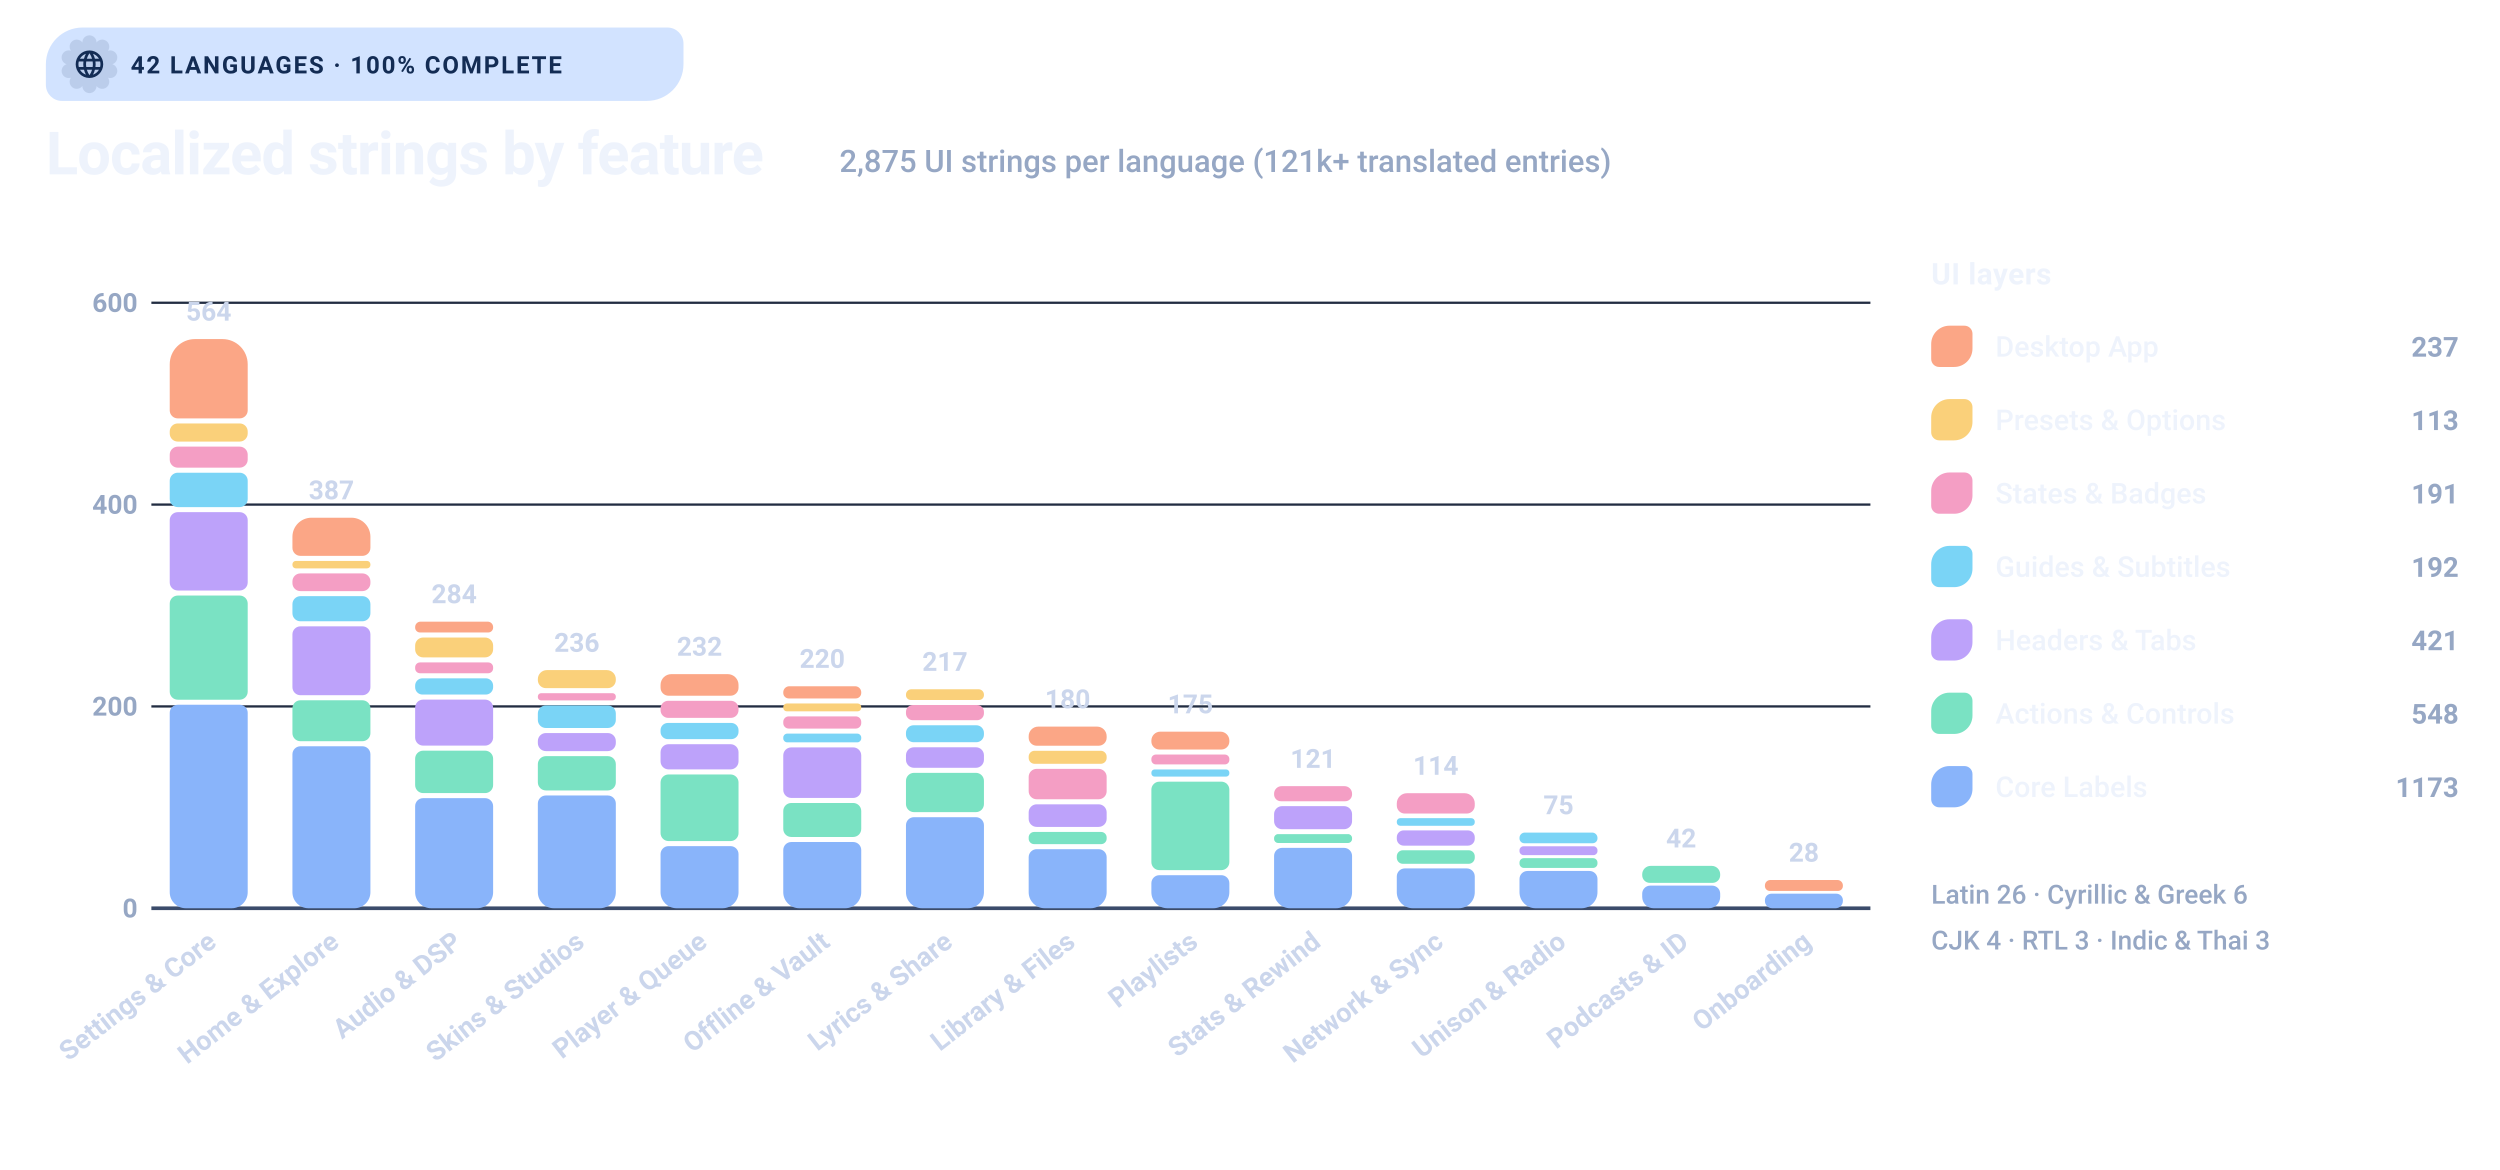
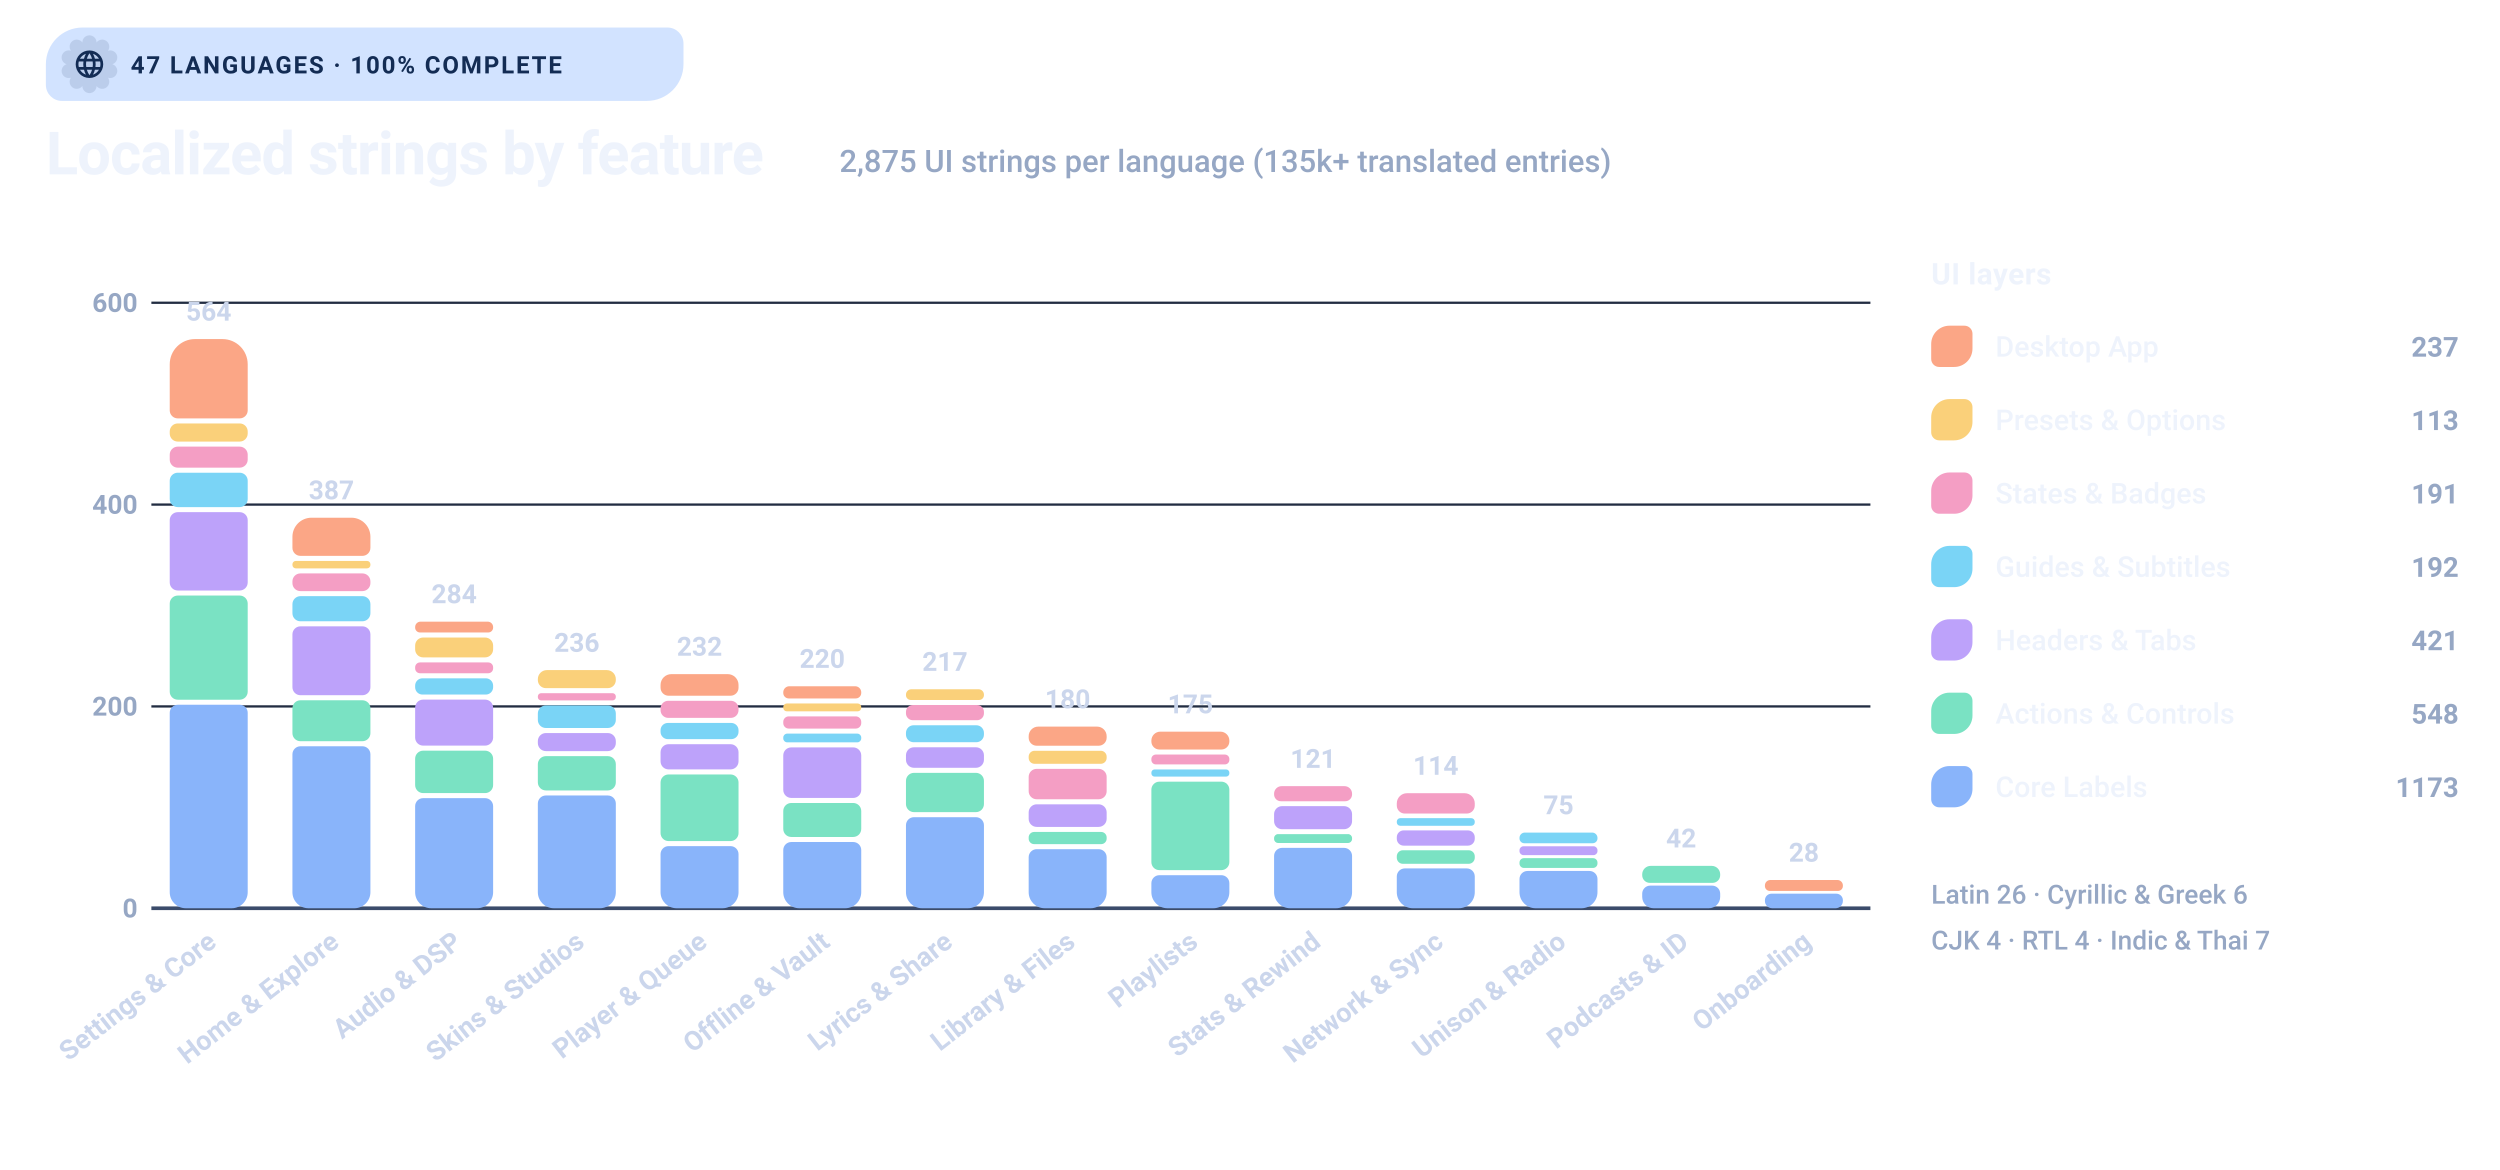
- <svg xmlns="http://www.w3.org/2000/svg" width="1090" height="510" viewBox="0 0 1090 510" role="img" aria-label="Levyra localization chart: 2875 UI strings per language across 42 languages">
+ <svg xmlns="http://www.w3.org/2000/svg" width="1090" height="510" viewBox="0 0 1090 510" role="img" aria-label="Levyra localization chart: 2875 UI strings per language across 47 languages">
  <style>
    text { font-family: Roboto,system-ui,-apple-system,'Segoe UI',Helvetica,Arial,sans-serif; }
    .pill-txt { fill: #132C54; font-size: 10.5px; font-weight: 700; letter-spacing: .8px; }
    .title { fill: #EEF3FC; font-size: 26px; font-weight: 700; letter-spacing: -.4px; }
    .sub { fill: #96A7C4; font-size: 13.5px; font-weight: 500; }
    .y-tick { fill: #96A7C4; font-size: 11.5px; font-weight: 600; }
    .bar-val { fill: #CBD6EC; font-weight: 700; }
    .x-label { fill: #CBD6EC; font-weight: 600; }
    .leg-head { fill: #EEF3FC; font-size: 13px; font-weight: 700; letter-spacing: .2px; }
    .leg-label { fill: #EEF3FC; font-size: 12.5px; font-weight: 550; }
    .leg-val { fill: #96A7C4; font-size: 12px; font-weight: 700; }
    .script-note { fill: #96A7C4; font-size: 11.5px; font-weight: 550; }
  </style>
  <path d="M 36.00 12.00 H 291.00 A 7.00 7.00 0 0 1 298.00 19.00 V 28.00 A 16.00 16.00 0 0 1 282.00 44.00 H 27.00 A 7.00 7.00 0 0 1 20.00 37.00 V 28.00 A 16.00 16.00 0 0 1 36.00 12.00 Z" fill="#D2E3FF" />
  <path d="M 35.91 18.49 A 3.09 3.09 0 0 1 42.09 18.49 A 3.09 3.09 0 0 1 47.09 22.12 A 3.09 3.09 0 0 1 49.00 28.00 A 3.09 3.09 0 0 1 47.09 33.88 A 3.09 3.09 0 0 1 42.09 37.51 A 3.09 3.09 0 0 1 35.91 37.51 A 3.09 3.09 0 0 1 30.91 33.88 A 3.09 3.09 0 0 1 29.00 28.00 A 3.09 3.09 0 0 1 30.91 22.12 A 3.09 3.09 0 0 1 35.91 18.49 Z" fill="#132C54" fill-opacity=".12" />
  <g transform="translate(31.8 20.8) scale(0.60)" style="color:#132C54">
    <path fill="currentColor" d="M11.99 2C6.47 2 2 6.48 2 12s4.47 10 9.99 10C17.52 22 22 17.52 22 12S17.52 2 11.99 2zm6.93 6h-2.95a15.65 15.65 0 00-1.38-3.56A8.03 8.03 0 0118.92 8zM12 4.04c.83 1.2 1.48 2.53 1.91 3.96h-3.82c.43-1.43 1.08-2.76 1.91-3.96zM4.26 14C4.1 13.36 4 12.69 4 12s.1-1.36.26-2h3.38c-.08.66-.14 1.32-.14 2 0 .68.06 1.34.14 2H4.26zm.82 2h2.95c.32 1.25.78 2.45 1.38 3.56A7.987 7.987 0 015.08 16zm2.95-8H5.08a7.987 7.987 0 014.33-3.56A15.65 15.65 0 008.03 8zM12 19.96c-.83-1.2-1.48-2.53-1.91-3.96h3.82c-.43 1.43-1.08 2.76-1.91 3.96zM14.34 14H9.66c-.09-.66-.16-1.32-.16-2 0-.68.07-1.35.16-2h4.68c.09.65.16 1.32.16 2 0 .68-.07 1.34-.16 2zm.25 5.56c.6-1.11 1.06-2.31 1.38-3.56h2.95a8.03 8.03 0 01-4.33 3.56zM16.36 14c.08-.66.14-1.32.14-2 0-.68-.06-1.34-.14-2h3.38c.16.64.26 1.31.26 2s-.1 1.36-.26 2h-3.38z" />
  </g>
-   <text x="57" y="32" class="pill-txt">42 LANGUAGES · 100% COMPLETE</text>
+   <text x="57" y="32" class="pill-txt">47 LANGUAGES · 100% COMPLETE</text>
  <text x="20" y="76" class="title">Localized strings by feature</text>
-   <text x="366" y="75" class="sub">2,875 UI strings per language (121k+ translated entries)</text>
+   <text x="366" y="75" class="sub">2,875 UI strings per language (135k+ translated entries)</text>
  <line x1="66" y1="396.0" x2="815.5" y2="396.0" stroke="#3B4C6B" stroke-width="1.6" />
  <text x="60" y="400.0" text-anchor="end" class="y-tick">0</text>
  <line x1="66" y1="308.0" x2="815.5" y2="308.0" stroke="#222D42" stroke-width="1" />
  <text x="60" y="312.0" text-anchor="end" class="y-tick">200</text>
  <line x1="66" y1="220.0" x2="815.5" y2="220.0" stroke="#222D42" stroke-width="1" />
  <text x="60" y="224.0" text-anchor="end" class="y-tick">400</text>
  <line x1="66" y1="132.0" x2="815.5" y2="132.0" stroke="#222D42" stroke-width="1" />
  <text x="60" y="136.0" text-anchor="end" class="y-tick">600</text>
  <path d="M 77.50 307.27 H 104.50 A 3.50 3.50 0 0 1 108.00 310.77 V 389.00 A 7.00 7.00 0 0 1 101.00 396.00 H 81.00 A 7.00 7.00 0 0 1 74.00 389.00 V 310.77 A 3.50 3.50 0 0 1 77.50 307.27 Z" fill="#89B4FA" />
  <path d="M 77.50 259.66 H 104.50 A 3.50 3.50 0 0 1 108.00 263.16 V 301.57 A 3.50 3.50 0 0 1 104.50 305.07 H 77.50 A 3.50 3.50 0 0 1 74.00 301.57 V 263.16 A 3.50 3.50 0 0 1 77.50 259.66 Z" fill="#7AE2C3" />
  <path d="M 77.50 223.30 H 104.50 A 3.50 3.50 0 0 1 108.00 226.80 V 253.96 A 3.50 3.50 0 0 1 104.50 257.46 H 77.50 A 3.50 3.50 0 0 1 74.00 253.96 V 226.80 A 3.50 3.50 0 0 1 77.50 223.30 Z" fill="#BDA2FA" />
  <path d="M 77.50 206.10 H 104.50 A 3.50 3.50 0 0 1 108.00 209.60 V 217.60 A 3.50 3.50 0 0 1 104.50 221.10 H 77.50 A 3.50 3.50 0 0 1 74.00 217.60 V 209.60 A 3.50 3.50 0 0 1 77.50 206.10 Z" fill="#7AD4F6" />
  <path d="M 77.50 194.73 H 104.50 A 3.50 3.50 0 0 1 108.00 198.23 V 200.40 A 3.50 3.50 0 0 1 104.50 203.90 H 77.50 A 3.50 3.50 0 0 1 74.00 200.40 V 198.23 A 3.50 3.50 0 0 1 77.50 194.73 Z" fill="#F49EC4" />
  <path d="M 77.50 184.62 H 104.50 A 3.50 3.50 0 0 1 108.00 188.12 V 189.03 A 3.50 3.50 0 0 1 104.50 192.53 H 77.50 A 3.50 3.50 0 0 1 74.00 189.03 V 188.12 A 3.50 3.50 0 0 1 77.50 184.62 Z" fill="#FAD07A" />
  <path d="M 85.00 147.84 H 97.00 A 11.00 11.00 0 0 1 108.00 158.84 V 178.92 A 3.50 3.50 0 0 1 104.50 182.42 H 77.50 A 3.50 3.50 0 0 1 74.00 178.92 V 158.84 A 11.00 11.00 0 0 1 85.00 147.84 Z" fill="#FBA686" />
  <text x="91.0" y="139.8" text-anchor="middle" class="bar-val" font-size="11.5">564</text>
  <text transform="translate(95.0 412) rotate(-38)" text-anchor="end" class="x-label" font-size="11.8">Settings &amp; Core</text>
  <path d="M 131.00 325.37 H 158.00 A 3.50 3.50 0 0 1 161.50 328.87 V 389.00 A 7.00 7.00 0 0 1 154.50 396.00 H 134.50 A 7.00 7.00 0 0 1 127.50 389.00 V 328.87 A 3.50 3.50 0 0 1 131.00 325.37 Z" fill="#89B4FA" />
  <path d="M 131.00 305.32 H 158.00 A 3.50 3.50 0 0 1 161.50 308.82 V 319.67 A 3.50 3.50 0 0 1 158.00 323.17 H 131.00 A 3.50 3.50 0 0 1 127.50 319.67 V 308.82 A 3.50 3.50 0 0 1 131.00 305.32 Z" fill="#7AE2C3" />
  <path d="M 131.00 273.08 H 158.00 A 3.50 3.50 0 0 1 161.50 276.58 V 299.62 A 3.50 3.50 0 0 1 158.00 303.12 H 131.00 A 3.50 3.50 0 0 1 127.50 299.62 V 276.58 A 3.50 3.50 0 0 1 131.00 273.08 Z" fill="#BDA2FA" />
  <path d="M 131.00 259.92 H 158.00 A 3.50 3.50 0 0 1 161.50 263.42 V 267.38 A 3.50 3.50 0 0 1 158.00 270.88 H 131.00 A 3.50 3.50 0 0 1 127.50 267.38 V 263.42 A 3.50 3.50 0 0 1 131.00 259.92 Z" fill="#7AD4F6" />
  <path d="M 130.97 250.01 H 158.03 A 3.47 3.47 0 0 1 161.50 253.48 V 254.25 A 3.47 3.47 0 0 1 158.03 257.72 H 130.97 A 3.47 3.47 0 0 1 127.50 254.25 V 253.48 A 3.47 3.47 0 0 1 130.97 250.01 Z" fill="#F49EC4" />
  <path d="M 128.96 244.56 H 160.04 A 1.46 1.46 0 0 1 161.50 246.02 V 246.35 A 1.46 1.46 0 0 1 160.04 247.81 H 128.96 A 1.46 1.46 0 0 1 127.50 246.35 V 246.02 A 1.46 1.46 0 0 1 128.96 244.56 Z" fill="#FAD07A" />
  <path d="M 135.82 225.72 H 153.18 A 8.32 8.32 0 0 1 161.50 234.04 V 238.86 A 3.50 3.50 0 0 1 158.00 242.36 H 131.00 A 3.50 3.50 0 0 1 127.50 238.86 V 234.04 A 8.32 8.32 0 0 1 135.82 225.72 Z" fill="#FBA686" />
  <text x="144.5" y="217.7" text-anchor="middle" class="bar-val" font-size="11.5">387</text>
  <text transform="translate(148.5 412) rotate(-38)" text-anchor="end" class="x-label" font-size="11.8">Home &amp; Explore</text>
  <path d="M 184.50 347.99 H 211.50 A 3.50 3.50 0 0 1 215.00 351.49 V 389.00 A 7.00 7.00 0 0 1 208.00 396.00 H 188.00 A 7.00 7.00 0 0 1 181.00 389.00 V 351.49 A 3.50 3.50 0 0 1 184.50 347.99 Z" fill="#89B4FA" />
  <path d="M 184.50 327.29 H 211.50 A 3.50 3.50 0 0 1 215.00 330.79 V 342.29 A 3.50 3.50 0 0 1 211.50 345.79 H 184.50 A 3.50 3.50 0 0 1 181.00 342.29 V 330.79 A 3.50 3.50 0 0 1 184.50 327.29 Z" fill="#7AE2C3" />
  <path d="M 184.50 305.03 H 211.50 A 3.50 3.50 0 0 1 215.00 308.53 V 321.59 A 3.50 3.50 0 0 1 211.50 325.09 H 184.50 A 3.50 3.50 0 0 1 181.00 321.59 V 308.53 A 3.50 3.50 0 0 1 184.50 305.03 Z" fill="#BDA2FA" />
  <path d="M 184.19 295.74 H 211.81 A 3.19 3.19 0 0 1 215.00 298.93 V 299.64 A 3.19 3.19 0 0 1 211.81 302.83 H 184.19 A 3.19 3.19 0 0 1 181.00 299.64 V 298.93 A 3.19 3.19 0 0 1 184.19 295.74 Z" fill="#7AD4F6" />
  <path d="M 183.13 288.82 H 212.87 A 2.13 2.13 0 0 1 215.00 290.94 V 291.42 A 2.13 2.13 0 0 1 212.87 293.54 H 183.13 A 2.13 2.13 0 0 1 181.00 291.42 V 290.94 A 2.13 2.13 0 0 1 183.13 288.82 Z" fill="#F49EC4" />
  <path d="M 184.50 277.96 H 211.50 A 3.50 3.50 0 0 1 215.00 281.46 V 283.12 A 3.50 3.50 0 0 1 211.50 286.62 H 184.50 A 3.50 3.50 0 0 1 181.00 283.12 V 281.46 A 3.50 3.50 0 0 1 184.50 277.96 Z" fill="#FAD07A" />
  <path d="M 183.36 271.04 H 212.64 A 2.36 2.36 0 0 1 215.00 273.40 V 273.64 A 2.13 2.13 0 0 1 212.87 275.76 H 183.13 A 2.13 2.13 0 0 1 181.00 273.64 V 273.40 A 2.36 2.36 0 0 1 183.36 271.04 Z" fill="#FBA686" />
  <text x="198.0" y="263.0" text-anchor="middle" class="bar-val" font-size="11.5">284</text>
  <text transform="translate(202.0 412) rotate(-38)" text-anchor="end" class="x-label" font-size="11.8">Audio &amp; DSP</text>
  <path d="M 238.00 346.83 H 265.00 A 3.50 3.50 0 0 1 268.50 350.33 V 389.00 A 7.00 7.00 0 0 1 261.50 396.00 H 241.50 A 7.00 7.00 0 0 1 234.50 389.00 V 350.33 A 3.50 3.50 0 0 1 238.00 346.83 Z" fill="#89B4FA" />
  <path d="M 238.00 329.68 H 265.00 A 3.50 3.50 0 0 1 268.50 333.18 V 341.13 A 3.50 3.50 0 0 1 265.00 344.63 H 238.00 A 3.50 3.50 0 0 1 234.50 341.13 V 333.18 A 3.50 3.50 0 0 1 238.00 329.68 Z" fill="#7AE2C3" />
  <path d="M 238.00 319.61 H 265.00 A 3.50 3.50 0 0 1 268.50 323.11 V 323.98 A 3.50 3.50 0 0 1 265.00 327.48 H 238.00 A 3.50 3.50 0 0 1 234.50 323.98 V 323.11 A 3.50 3.50 0 0 1 238.00 319.61 Z" fill="#BDA2FA" />
  <path d="M 238.00 307.57 H 265.00 A 3.50 3.50 0 0 1 268.50 311.07 V 313.91 A 3.50 3.50 0 0 1 265.00 317.41 H 238.00 A 3.50 3.50 0 0 1 234.50 313.91 V 311.07 A 3.50 3.50 0 0 1 238.00 307.57 Z" fill="#7AD4F6" />
  <path d="M 235.92 302.23 H 267.08 A 1.42 1.42 0 0 1 268.50 303.64 V 303.96 A 1.42 1.42 0 0 1 267.08 305.37 H 235.92 A 1.42 1.42 0 0 1 234.50 303.96 V 303.64 A 1.42 1.42 0 0 1 235.92 302.23 Z" fill="#F49EC4" />
  <path d="M 238.43 292.16 H 264.57 A 3.93 3.93 0 0 1 268.50 296.09 V 296.53 A 3.50 3.50 0 0 1 265.00 300.03 H 238.00 A 3.50 3.50 0 0 1 234.50 296.53 V 296.09 A 3.93 3.93 0 0 1 238.43 292.16 Z" fill="#FAD07A" />
  <text x="251.5" y="284.2" text-anchor="middle" class="bar-val" font-size="11.5">236</text>
  <text transform="translate(255.5 412) rotate(-38)" text-anchor="end" class="x-label" font-size="11.8">Skins &amp; Studios</text>
  <path d="M 291.50 368.91 H 318.50 A 3.50 3.50 0 0 1 322.00 372.41 V 389.00 A 7.00 7.00 0 0 1 315.00 396.00 H 295.00 A 7.00 7.00 0 0 1 288.00 389.00 V 372.41 A 3.50 3.50 0 0 1 291.50 368.91 Z" fill="#89B4FA" />
  <path d="M 291.50 337.66 H 318.50 A 3.50 3.50 0 0 1 322.00 341.16 V 363.21 A 3.50 3.50 0 0 1 318.50 366.71 H 291.50 A 3.50 3.50 0 0 1 288.00 363.21 V 341.16 A 3.50 3.50 0 0 1 291.50 337.66 Z" fill="#7AE2C3" />
  <path d="M 291.50 324.47 H 318.50 A 3.50 3.50 0 0 1 322.00 327.97 V 331.96 A 3.50 3.50 0 0 1 318.50 335.46 H 291.50 A 3.50 3.50 0 0 1 288.00 331.96 V 327.97 A 3.50 3.50 0 0 1 291.50 324.47 Z" fill="#BDA2FA" />
  <path d="M 291.18 315.20 H 318.82 A 3.18 3.18 0 0 1 322.00 318.38 V 319.09 A 3.18 3.18 0 0 1 318.82 322.27 H 291.18 A 3.18 3.18 0 0 1 288.00 319.09 V 318.38 A 3.18 3.18 0 0 1 291.18 315.20 Z" fill="#7AD4F6" />
  <path d="M 291.36 305.54 H 318.64 A 3.36 3.36 0 0 1 322.00 308.90 V 309.64 A 3.36 3.36 0 0 1 318.64 313.00 H 291.36 A 3.36 3.36 0 0 1 288.00 309.64 V 308.90 A 3.36 3.36 0 0 1 291.36 305.54 Z" fill="#F49EC4" />
  <path d="M 292.71 293.92 H 317.29 A 4.71 4.71 0 0 1 322.00 298.63 V 299.84 A 3.50 3.50 0 0 1 318.50 303.34 H 291.50 A 3.50 3.50 0 0 1 288.00 299.84 V 298.63 A 4.71 4.71 0 0 1 292.71 293.92 Z" fill="#FBA686" />
  <text x="305.0" y="285.9" text-anchor="middle" class="bar-val" font-size="11.5">232</text>
  <text transform="translate(309.0 412) rotate(-38)" text-anchor="end" class="x-label" font-size="11.8">Player &amp; Queue</text>
  <path d="M 345.00 367.12 H 372.00 A 3.50 3.50 0 0 1 375.50 370.62 V 389.00 A 7.00 7.00 0 0 1 368.50 396.00 H 348.50 A 7.00 7.00 0 0 1 341.50 389.00 V 370.62 A 3.50 3.50 0 0 1 345.00 367.12 Z" fill="#89B4FA" />
  <path d="M 345.00 350.10 H 372.00 A 3.50 3.50 0 0 1 375.50 353.60 V 361.42 A 3.50 3.50 0 0 1 372.00 364.92 H 345.00 A 3.50 3.50 0 0 1 341.50 361.42 V 353.60 A 3.50 3.50 0 0 1 345.00 350.10 Z" fill="#7AE2C3" />
  <path d="M 345.00 325.86 H 372.00 A 3.50 3.50 0 0 1 375.50 329.36 V 344.40 A 3.50 3.50 0 0 1 372.00 347.90 H 345.00 A 3.50 3.50 0 0 1 341.50 344.40 V 329.36 A 3.50 3.50 0 0 1 345.00 325.86 Z" fill="#BDA2FA" />
  <path d="M 343.21 319.86 H 373.79 A 1.71 1.71 0 0 1 375.50 321.57 V 321.95 A 1.71 1.71 0 0 1 373.79 323.66 H 343.21 A 1.71 1.71 0 0 1 341.50 321.95 V 321.57 A 1.71 1.71 0 0 1 343.21 319.86 Z" fill="#7AD4F6" />
  <path d="M 343.89 312.34 H 373.11 A 2.39 2.39 0 0 1 375.50 314.73 V 315.27 A 2.39 2.39 0 0 1 373.11 317.66 H 343.89 A 2.39 2.39 0 0 1 341.50 315.27 V 314.73 A 2.39 2.39 0 0 1 343.89 312.34 Z" fill="#F49EC4" />
  <path d="M 343.04 306.72 H 373.96 A 1.54 1.54 0 0 1 375.50 308.26 V 308.60 A 1.54 1.54 0 0 1 373.96 310.14 H 343.04 A 1.54 1.54 0 0 1 341.50 308.60 V 308.26 A 1.54 1.54 0 0 1 343.04 306.72 Z" fill="#FAD07A" />
  <path d="M 344.16 299.20 H 372.84 A 2.66 2.66 0 0 1 375.50 301.86 V 302.13 A 2.39 2.39 0 0 1 373.11 304.52 H 343.89 A 2.39 2.39 0 0 1 341.50 302.13 V 301.86 A 2.66 2.66 0 0 1 344.16 299.20 Z" fill="#FBA686" />
  <text x="358.5" y="291.2" text-anchor="middle" class="bar-val" font-size="11.5">220</text>
  <text transform="translate(362.5 412) rotate(-38)" text-anchor="end" class="x-label" font-size="11.8">Offline &amp; Vault</text>
  <path d="M 398.50 356.29 H 425.50 A 3.50 3.50 0 0 1 429.00 359.79 V 389.00 A 7.00 7.00 0 0 1 422.00 396.00 H 402.00 A 7.00 7.00 0 0 1 395.00 389.00 V 359.79 A 3.50 3.50 0 0 1 398.50 356.29 Z" fill="#89B4FA" />
  <path d="M 398.50 336.96 H 425.50 A 3.50 3.50 0 0 1 429.00 340.46 V 350.59 A 3.50 3.50 0 0 1 425.50 354.09 H 398.50 A 3.50 3.50 0 0 1 395.00 350.59 V 340.46 A 3.50 3.50 0 0 1 398.50 336.96 Z" fill="#7AE2C3" />
  <path d="M 398.50 325.81 H 425.50 A 3.50 3.50 0 0 1 429.00 329.31 V 331.26 A 3.50 3.50 0 0 1 425.50 334.76 H 398.50 A 3.50 3.50 0 0 1 395.00 331.26 V 329.31 A 3.50 3.50 0 0 1 398.50 325.81 Z" fill="#BDA2FA" />
  <path d="M 398.33 316.21 H 425.67 A 3.33 3.33 0 0 1 429.00 319.54 V 320.28 A 3.33 3.33 0 0 1 425.67 323.61 H 398.33 A 3.33 3.33 0 0 1 395.00 320.28 V 319.54 A 3.33 3.33 0 0 1 398.33 316.21 Z" fill="#7AD4F6" />
  <path d="M 397.98 307.39 H 426.02 A 2.98 2.98 0 0 1 429.00 310.37 V 311.03 A 2.98 2.98 0 0 1 426.02 314.01 H 397.98 A 2.98 2.98 0 0 1 395.00 311.03 V 310.37 A 2.98 2.98 0 0 1 397.98 307.39 Z" fill="#F49EC4" />
  <path d="M 397.34 300.52 H 426.66 A 2.34 2.34 0 0 1 429.00 302.86 V 303.09 A 2.10 2.10 0 0 1 426.90 305.19 H 397.10 A 2.10 2.10 0 0 1 395.00 303.09 V 302.86 A 2.34 2.34 0 0 1 397.34 300.52 Z" fill="#FAD07A" />
  <text x="412.0" y="292.5" text-anchor="middle" class="bar-val" font-size="11.5">217</text>
  <text transform="translate(416.0 412) rotate(-38)" text-anchor="end" class="x-label" font-size="11.8">Lyrics &amp; Share</text>
  <path d="M 452.00 370.24 H 479.00 A 3.50 3.50 0 0 1 482.50 373.74 V 389.00 A 7.00 7.00 0 0 1 475.50 396.00 H 455.50 A 7.00 7.00 0 0 1 448.50 389.00 V 373.74 A 3.50 3.50 0 0 1 452.00 370.24 Z" fill="#89B4FA" />
  <path d="M 450.89 362.73 H 480.11 A 2.39 2.39 0 0 1 482.50 365.12 V 365.65 A 2.39 2.39 0 0 1 480.11 368.04 H 450.89 A 2.39 2.39 0 0 1 448.50 365.65 V 365.12 A 2.39 2.39 0 0 1 450.89 362.73 Z" fill="#7AE2C3" />
  <path d="M 452.00 350.68 H 479.00 A 3.50 3.50 0 0 1 482.50 354.18 V 357.03 A 3.50 3.50 0 0 1 479.00 360.53 H 452.00 A 3.50 3.50 0 0 1 448.50 357.03 V 354.18 A 3.50 3.50 0 0 1 452.00 350.68 Z" fill="#BDA2FA" />
  <path d="M 452.00 335.22 H 479.00 A 3.50 3.50 0 0 1 482.50 338.72 V 344.98 A 3.50 3.50 0 0 1 479.00 348.48 H 452.00 A 3.50 3.50 0 0 1 448.50 344.98 V 338.72 A 3.50 3.50 0 0 1 452.00 335.22 Z" fill="#F49EC4" />
  <path d="M 451.06 327.34 H 479.94 A 2.56 2.56 0 0 1 482.50 329.89 V 330.46 A 2.56 2.56 0 0 1 479.94 333.02 H 451.06 A 2.56 2.56 0 0 1 448.50 330.46 V 329.89 A 2.56 2.56 0 0 1 451.06 327.34 Z" fill="#FAD07A" />
  <path d="M 452.67 316.80 H 478.33 A 4.17 4.17 0 0 1 482.50 320.97 V 321.64 A 3.50 3.50 0 0 1 479.00 325.14 H 452.00 A 3.50 3.50 0 0 1 448.50 321.64 V 320.97 A 4.17 4.17 0 0 1 452.67 316.80 Z" fill="#FBA686" />
  <text x="465.5" y="308.8" text-anchor="middle" class="bar-val" font-size="11.5">180</text>
  <text transform="translate(469.5 412) rotate(-38)" text-anchor="end" class="x-label" font-size="11.8">Library &amp; Files</text>
  <path d="M 505.50 381.58 H 532.50 A 3.50 3.50 0 0 1 536.00 385.08 V 389.00 A 7.00 7.00 0 0 1 529.00 396.00 H 509.00 A 7.00 7.00 0 0 1 502.00 389.00 V 385.08 A 3.50 3.50 0 0 1 505.50 381.58 Z" fill="#89B4FA" />
  <path d="M 505.50 340.80 H 532.50 A 3.50 3.50 0 0 1 536.00 344.30 V 375.88 A 3.50 3.50 0 0 1 532.50 379.38 H 505.50 A 3.50 3.50 0 0 1 502.00 375.88 V 344.30 A 3.50 3.50 0 0 1 505.50 340.80 Z" fill="#7AE2C3" />
  <path d="M 503.40 335.48 H 534.60 A 1.40 1.40 0 0 1 536.00 336.88 V 337.20 A 1.40 1.40 0 0 1 534.60 338.60 H 503.40 A 1.40 1.40 0 0 1 502.00 337.20 V 336.88 A 1.40 1.40 0 0 1 503.40 335.48 Z" fill="#7AD4F6" />
  <path d="M 503.93 328.99 H 534.07 A 1.93 1.93 0 0 1 536.00 330.92 V 331.35 A 1.93 1.93 0 0 1 534.07 333.28 H 503.93 A 1.93 1.93 0 0 1 502.00 331.35 V 330.92 A 1.93 1.93 0 0 1 503.93 328.99 Z" fill="#F49EC4" />
  <path d="M 505.90 319.00 H 532.10 A 3.90 3.90 0 0 1 536.00 322.90 V 323.29 A 3.50 3.50 0 0 1 532.50 326.79 H 505.50 A 3.50 3.50 0 0 1 502.00 323.29 V 322.90 A 3.90 3.90 0 0 1 505.90 319.00 Z" fill="#FBA686" />
  <text x="519.0" y="311.0" text-anchor="middle" class="bar-val" font-size="11.5">175</text>
  <text transform="translate(523.0 412) rotate(-38)" text-anchor="end" class="x-label" font-size="11.8">Playlists</text>
  <path d="M 559.00 369.67 H 586.00 A 3.50 3.50 0 0 1 589.50 373.17 V 389.00 A 7.00 7.00 0 0 1 582.50 396.00 H 562.50 A 7.00 7.00 0 0 1 555.50 389.00 V 373.17 A 3.50 3.50 0 0 1 559.00 369.67 Z" fill="#89B4FA" />
  <path d="M 557.24 363.67 H 587.76 A 1.74 1.74 0 0 1 589.50 365.41 V 365.80 A 1.74 1.74 0 0 1 587.76 367.54 H 557.24 A 1.74 1.74 0 0 1 555.50 365.80 V 365.41 A 1.74 1.74 0 0 1 557.24 363.67 Z" fill="#7AE2C3" />
  <path d="M 559.00 351.47 H 586.00 A 3.50 3.50 0 0 1 589.50 354.97 V 358.04 A 3.50 3.50 0 0 1 586.00 361.54 H 559.00 A 3.50 3.50 0 0 1 555.50 358.04 V 354.97 A 3.50 3.50 0 0 1 559.00 351.47 Z" fill="#BDA2FA" />
  <path d="M 558.79 342.76 H 586.21 A 3.29 3.29 0 0 1 589.50 346.05 V 346.38 A 2.96 2.96 0 0 1 586.54 349.34 H 558.46 A 2.96 2.96 0 0 1 555.50 346.38 V 346.05 A 3.29 3.29 0 0 1 558.79 342.76 Z" fill="#F49EC4" />
  <text x="572.5" y="334.8" text-anchor="middle" class="bar-val" font-size="11.5">121</text>
  <text transform="translate(576.5 412) rotate(-38)" text-anchor="end" class="x-label" font-size="11.8">Stats &amp; Rewind</text>
  <path d="M 612.50 378.63 H 639.50 A 3.50 3.50 0 0 1 643.00 382.13 V 389.00 A 7.00 7.00 0 0 1 636.00 396.00 H 616.00 A 7.00 7.00 0 0 1 609.00 389.00 V 382.13 A 3.50 3.50 0 0 1 612.50 378.63 Z" fill="#89B4FA" />
  <path d="M 611.66 370.71 H 640.34 A 2.66 2.66 0 0 1 643.00 373.37 V 373.96 A 2.66 2.66 0 0 1 640.34 376.62 H 611.66 A 2.66 2.66 0 0 1 609.00 373.96 V 373.37 A 2.66 2.66 0 0 1 611.66 370.71 Z" fill="#7AE2C3" />
  <path d="M 611.99 362.05 H 640.01 A 2.99 2.99 0 0 1 643.00 365.04 V 365.71 A 2.99 2.99 0 0 1 640.01 368.70 H 611.99 A 2.99 2.99 0 0 1 609.00 365.71 V 365.04 A 2.99 2.99 0 0 1 611.99 362.05 Z" fill="#BDA2FA" />
  <path d="M 610.50 356.72 H 641.50 A 1.50 1.50 0 0 1 643.00 358.21 V 358.55 A 1.50 1.50 0 0 1 641.50 360.04 H 610.50 A 1.50 1.50 0 0 1 609.00 358.55 V 358.21 A 1.50 1.50 0 0 1 610.50 356.72 Z" fill="#7AD4F6" />
  <path d="M 613.44 345.84 H 638.56 A 4.44 4.44 0 0 1 643.00 350.28 V 351.21 A 3.50 3.50 0 0 1 639.50 354.71 H 612.50 A 3.50 3.50 0 0 1 609.00 351.21 V 350.28 A 4.44 4.44 0 0 1 613.44 345.84 Z" fill="#F49EC4" />
  <text x="626.0" y="337.8" text-anchor="middle" class="bar-val" font-size="11.5">114</text>
  <text transform="translate(630.0 412) rotate(-38)" text-anchor="end" class="x-label" font-size="11.8">Network &amp; Sync</text>
  <path d="M 666.00 379.74 H 693.00 A 3.50 3.50 0 0 1 696.50 383.24 V 389.00 A 7.00 7.00 0 0 1 689.50 396.00 H 669.50 A 7.00 7.00 0 0 1 662.50 389.00 V 383.24 A 3.50 3.50 0 0 1 666.00 379.74 Z" fill="#89B4FA" />
  <path d="M 664.42 374.16 H 694.58 A 1.92 1.92 0 0 1 696.50 376.08 V 376.50 A 1.92 1.92 0 0 1 694.58 378.42 H 664.42 A 1.92 1.92 0 0 1 662.50 376.50 V 376.08 A 1.92 1.92 0 0 1 664.42 374.16 Z" fill="#7AE2C3" />
  <path d="M 664.24 368.97 H 694.76 A 1.74 1.74 0 0 1 696.50 370.71 V 371.10 A 1.74 1.74 0 0 1 694.76 372.84 H 664.24 A 1.74 1.74 0 0 1 662.50 371.10 V 370.71 A 1.74 1.74 0 0 1 664.24 368.97 Z" fill="#BDA2FA" />
  <path d="M 664.82 363.00 H 694.18 A 2.32 2.32 0 0 1 696.50 365.32 V 365.56 A 2.09 2.09 0 0 1 694.41 367.65 H 664.59 A 2.09 2.09 0 0 1 662.50 365.56 V 365.32 A 2.32 2.32 0 0 1 664.82 363.00 Z" fill="#7AD4F6" />
  <text x="679.5" y="355.0" text-anchor="middle" class="bar-val" font-size="11.5">75</text>
  <text transform="translate(683.5 412) rotate(-38)" text-anchor="end" class="x-label" font-size="11.8">Unison &amp; Radio</text>
  <path d="M 719.50 386.13 H 746.50 A 3.50 3.50 0 0 1 750.00 389.63 V 391.06 A 4.94 4.94 0 0 1 745.06 396.00 H 720.94 A 4.94 4.94 0 0 1 716.00 391.06 V 389.63 A 3.50 3.50 0 0 1 719.50 386.13 Z" fill="#89B4FA" />
  <path d="M 719.70 377.52 H 746.30 A 3.70 3.70 0 0 1 750.00 381.22 V 381.59 A 3.33 3.33 0 0 1 746.67 384.93 H 719.33 A 3.33 3.33 0 0 1 716.00 381.59 V 381.22 A 3.70 3.70 0 0 1 719.70 377.52 Z" fill="#7AE2C3" />
  <text x="733.0" y="369.5" text-anchor="middle" class="bar-val" font-size="11.5">42</text>
  <text transform="translate(737.0 412) rotate(-38)" text-anchor="end" class="x-label" font-size="11.8">Podcasts &amp; ID</text>
  <path d="M 772.36 389.65 H 800.64 A 2.86 2.86 0 0 1 803.50 392.51 V 392.82 A 3.18 3.18 0 0 1 800.32 396.00 H 772.68 A 3.18 3.18 0 0 1 769.50 392.82 V 392.51 A 2.86 2.86 0 0 1 772.36 389.65 Z" fill="#89B4FA" />
  <path d="M 771.88 383.68 H 801.12 A 2.38 2.38 0 0 1 803.50 386.06 V 386.30 A 2.14 2.14 0 0 1 801.36 388.45 H 771.64 A 2.14 2.14 0 0 1 769.50 386.30 V 386.06 A 2.38 2.38 0 0 1 771.88 383.68 Z" fill="#FBA686" />
  <text x="786.5" y="375.7" text-anchor="middle" class="bar-val" font-size="11.5">28</text>
  <text transform="translate(790.5 412) rotate(-38)" text-anchor="end" class="x-label" font-size="11.8">Onboarding</text>
  <text x="842" y="124" class="leg-head">UI layers</text>
  <path d="M 850.00 142.00 H 856.50 A 3.50 3.50 0 0 1 860.00 145.50 V 152.00 A 8.00 8.00 0 0 1 852.00 160.00 H 845.50 A 3.50 3.50 0 0 1 842.00 156.50 V 150.00 A 8.00 8.00 0 0 1 850.00 142.00 Z" fill="#FBA686" />
  <text x="870" y="155.5" class="leg-label">Desktop App</text>
  <text x="1072" y="155.5" text-anchor="end" class="leg-val">237</text>
  <path d="M 850.00 174.00 H 856.50 A 3.50 3.50 0 0 1 860.00 177.50 V 184.00 A 8.00 8.00 0 0 1 852.00 192.00 H 845.50 A 3.50 3.50 0 0 1 842.00 188.50 V 182.00 A 8.00 8.00 0 0 1 850.00 174.00 Z" fill="#FAD07A" />
  <text x="870" y="187.5" class="leg-label">Presets &amp; Options</text>
  <text x="1072" y="187.5" text-anchor="end" class="leg-val">113</text>
  <path d="M 850.00 206.00 H 856.50 A 3.50 3.50 0 0 1 860.00 209.50 V 216.00 A 8.00 8.00 0 0 1 852.00 224.00 H 845.50 A 3.50 3.50 0 0 1 842.00 220.50 V 214.00 A 8.00 8.00 0 0 1 850.00 206.00 Z" fill="#F49EC4" />
  <text x="870" y="219.5" class="leg-label">States &amp; Badges</text>
  <text x="1072" y="219.5" text-anchor="end" class="leg-val">191</text>
  <path d="M 850.00 238.00 H 856.50 A 3.50 3.50 0 0 1 860.00 241.50 V 248.00 A 8.00 8.00 0 0 1 852.00 256.00 H 845.50 A 3.50 3.50 0 0 1 842.00 252.50 V 246.00 A 8.00 8.00 0 0 1 850.00 238.00 Z" fill="#7AD4F6" />
  <text x="870" y="251.5" class="leg-label">Guides &amp; Subtitles</text>
  <text x="1072" y="251.5" text-anchor="end" class="leg-val">192</text>
  <path d="M 850.00 270.00 H 856.50 A 3.50 3.50 0 0 1 860.00 273.50 V 280.00 A 8.00 8.00 0 0 1 852.00 288.00 H 845.50 A 3.50 3.50 0 0 1 842.00 284.50 V 278.00 A 8.00 8.00 0 0 1 850.00 270.00 Z" fill="#BDA2FA" />
  <text x="870" y="283.5" class="leg-label">Headers &amp; Tabs</text>
  <text x="1072" y="283.5" text-anchor="end" class="leg-val">421</text>
  <path d="M 850.00 302.00 H 856.50 A 3.50 3.50 0 0 1 860.00 305.50 V 312.00 A 8.00 8.00 0 0 1 852.00 320.00 H 845.50 A 3.50 3.50 0 0 1 842.00 316.50 V 310.00 A 8.00 8.00 0 0 1 850.00 302.00 Z" fill="#7AE2C3" />
  <text x="870" y="315.5" class="leg-label">Actions &amp; Controls</text>
  <text x="1072" y="315.5" text-anchor="end" class="leg-val">548</text>
  <path d="M 850.00 334.00 H 856.50 A 3.50 3.50 0 0 1 860.00 337.50 V 344.00 A 8.00 8.00 0 0 1 852.00 352.00 H 845.50 A 3.50 3.50 0 0 1 842.00 348.50 V 342.00 A 8.00 8.00 0 0 1 850.00 334.00 Z" fill="#89B4FA" />
  <text x="870" y="347.5" class="leg-label">Core Labels</text>
  <text x="1072" y="347.5" text-anchor="end" class="leg-val">1173</text>
  <text x="842" y="394" class="script-note">Latin 26 · Cyrillic &amp; Greek 6</text>
-   <text x="842" y="414" class="script-note">CJK 4 · RTL 3 · Indic &amp; Thai 3</text>
+   <text x="842" y="414" class="script-note">CJK 4 · RTL 4 · Indic &amp; Thai 7</text>
</svg>
